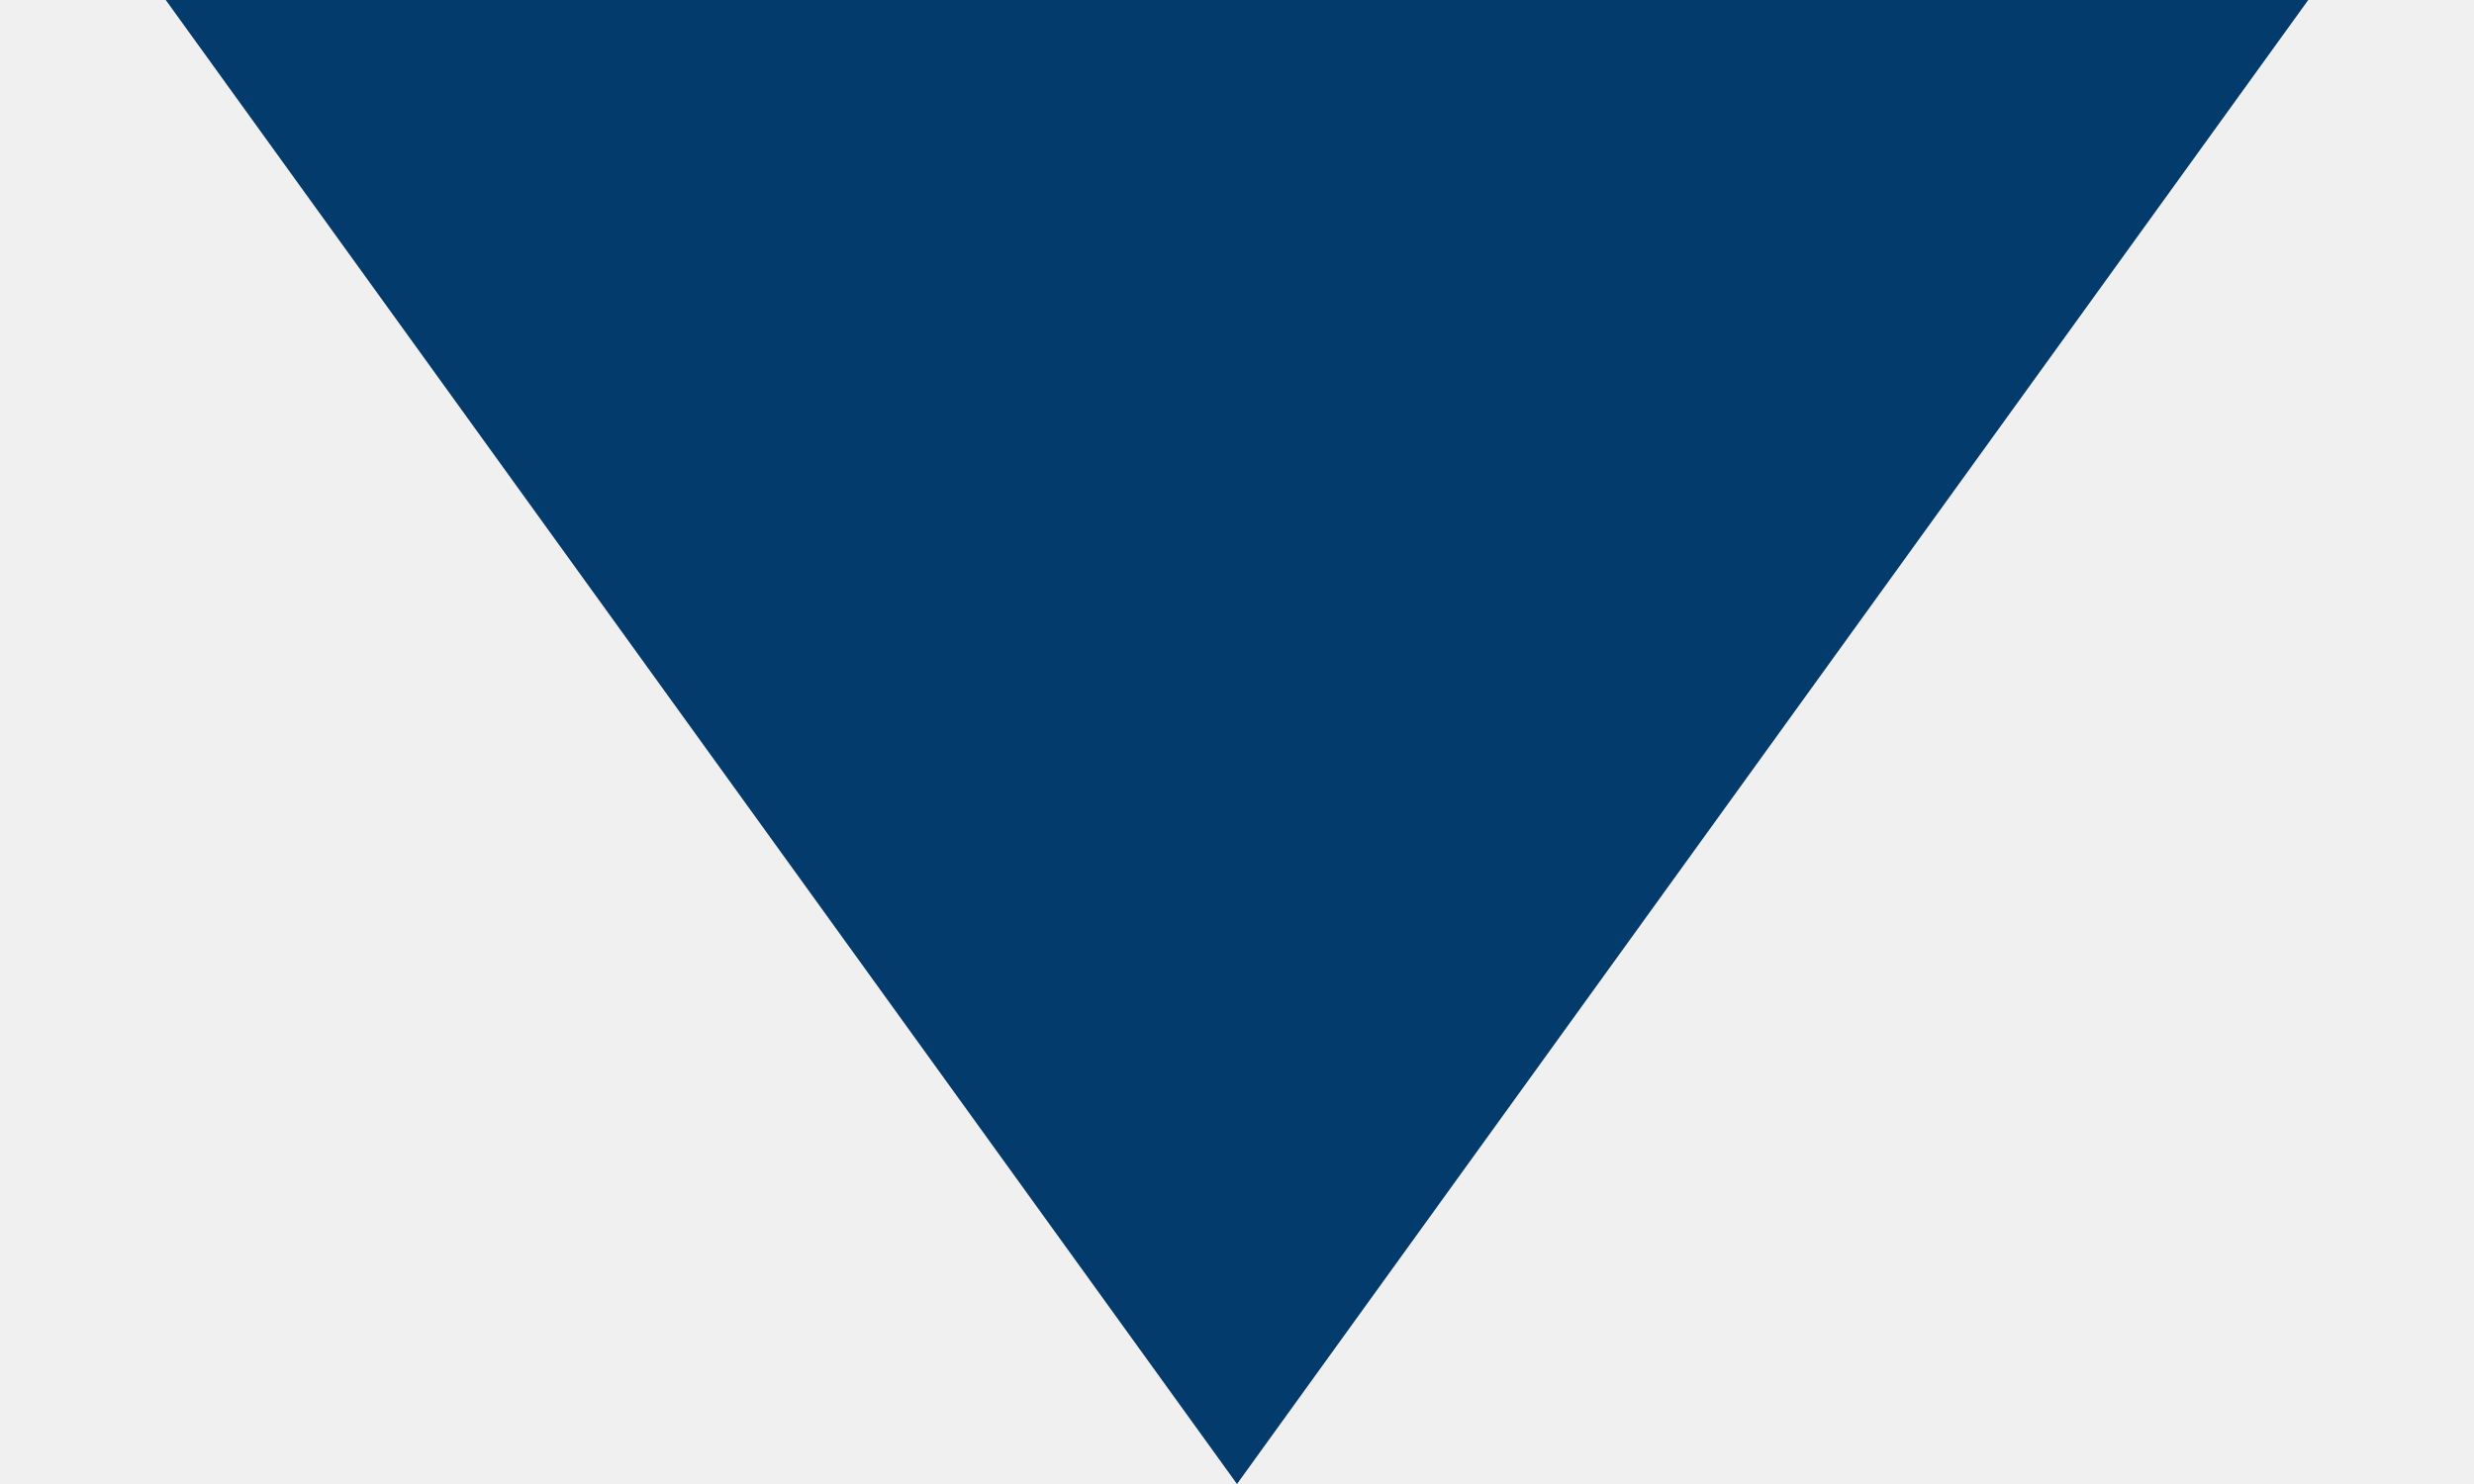
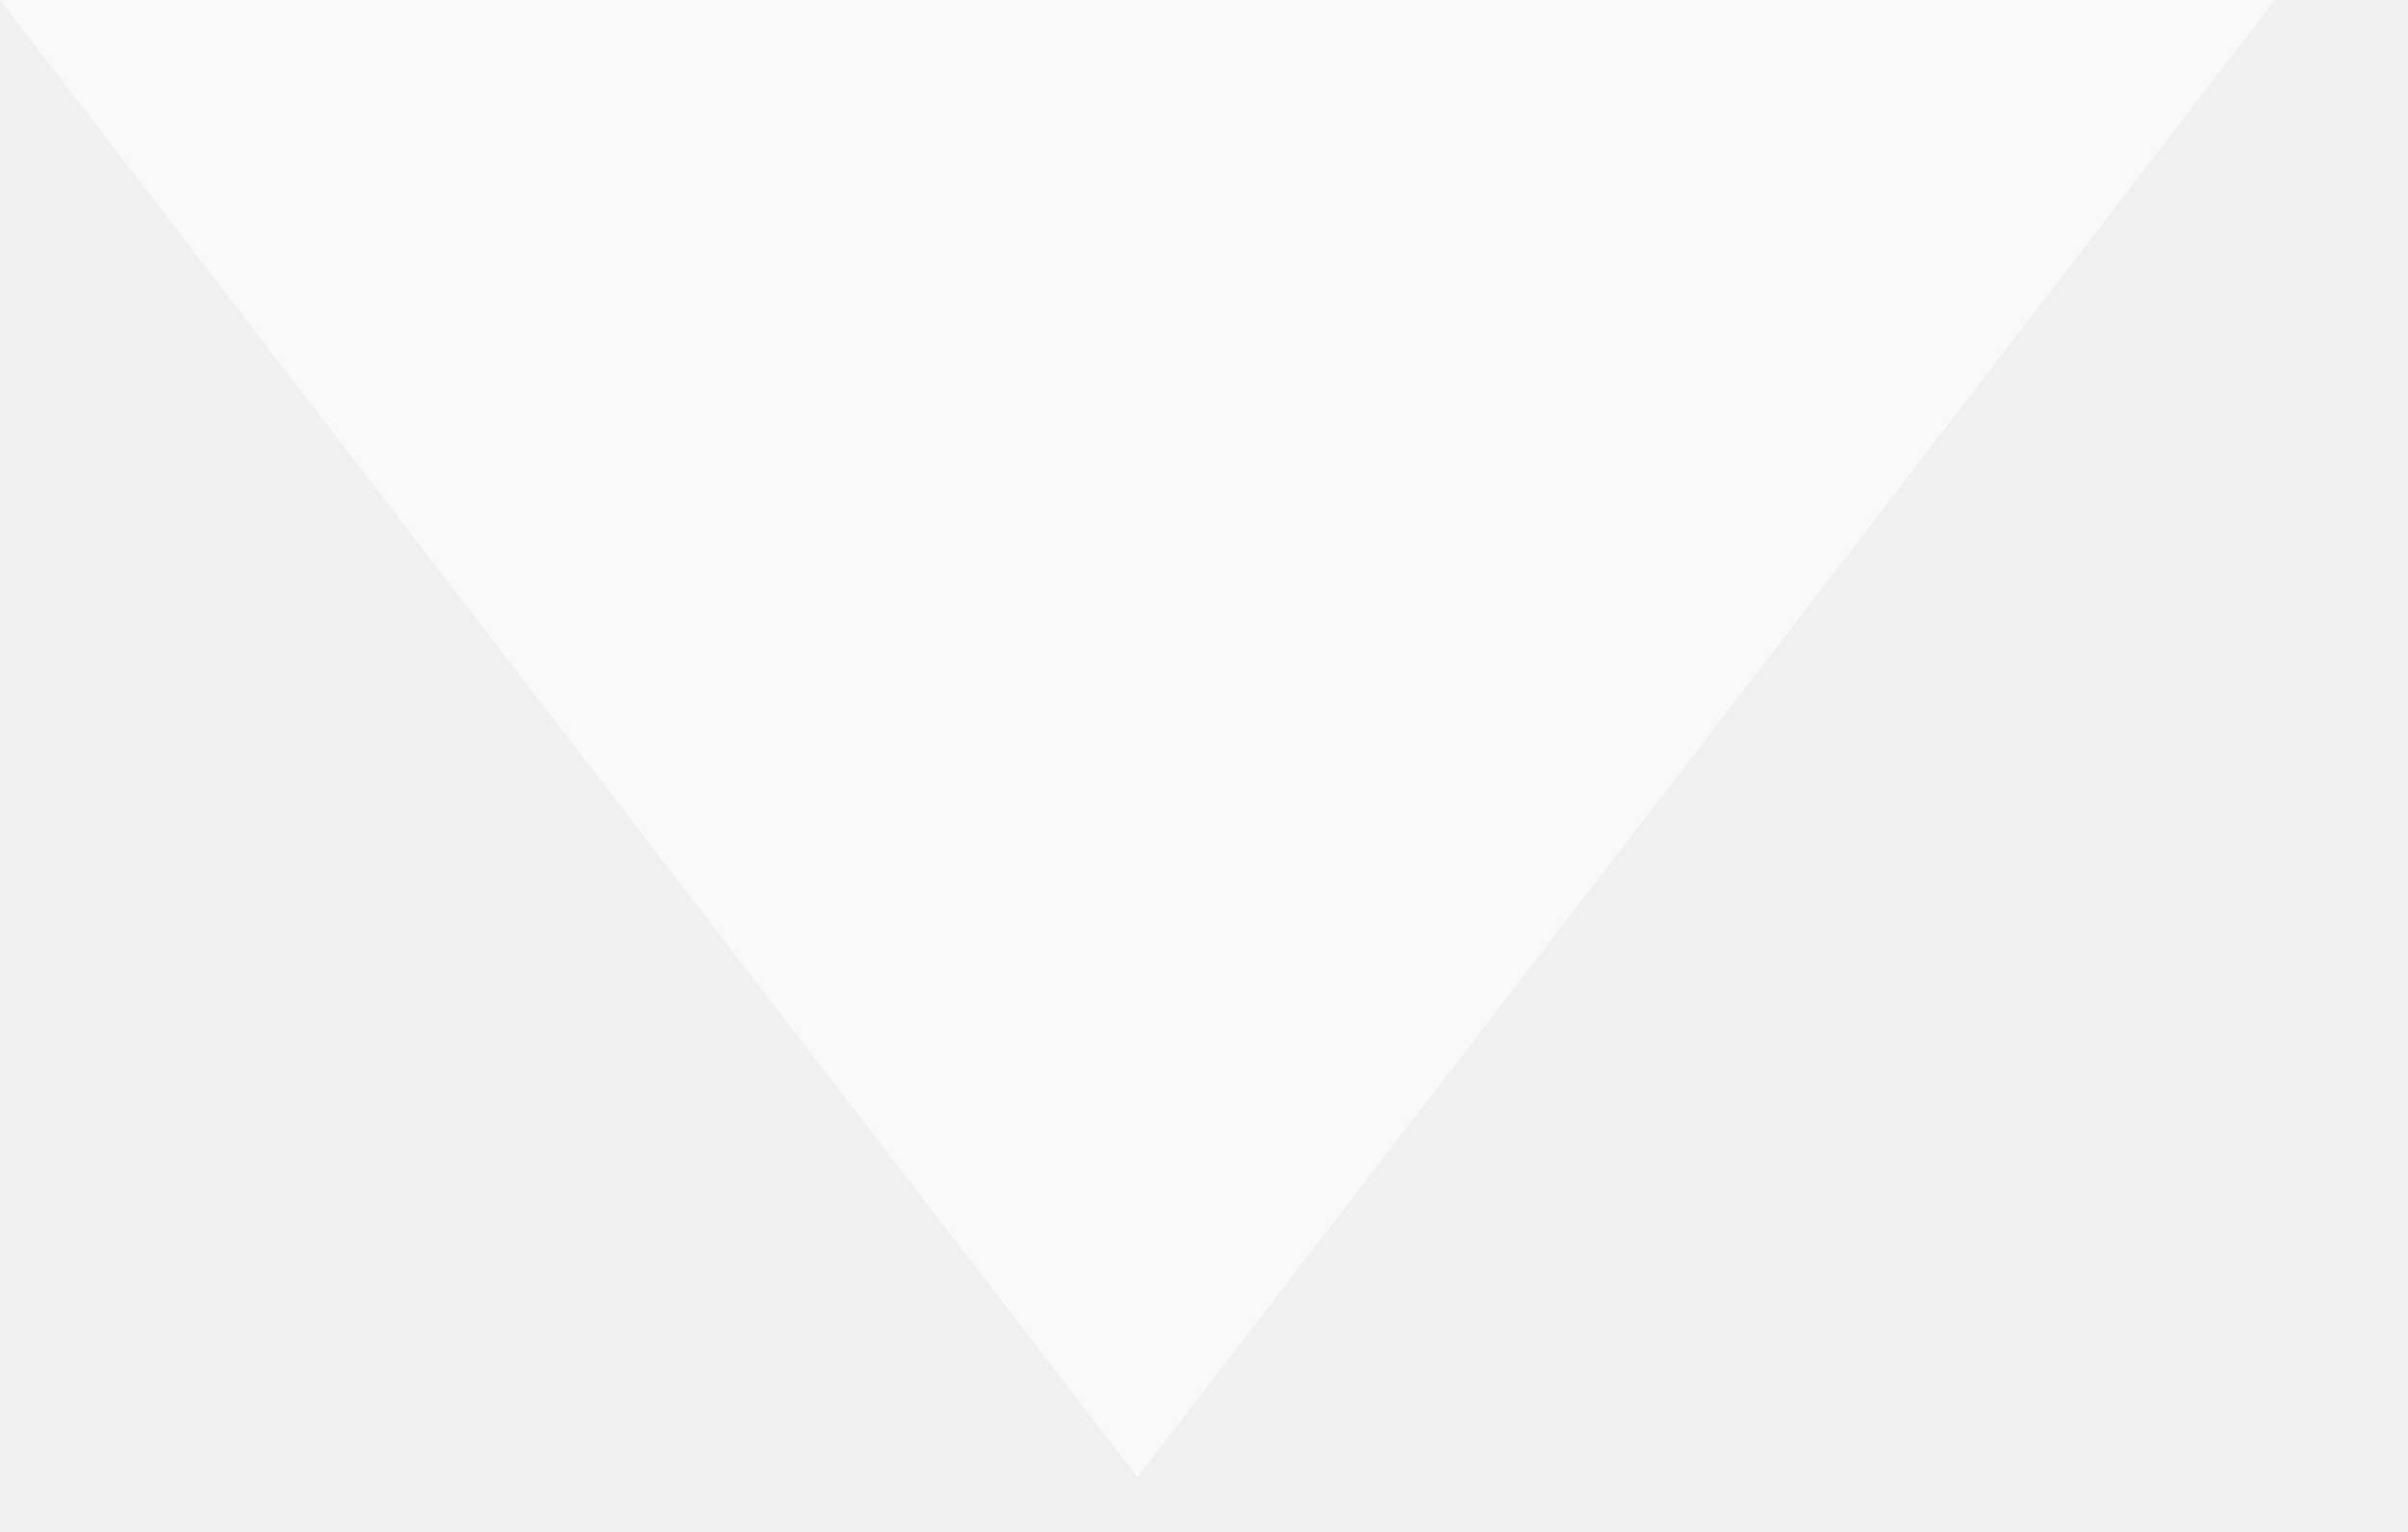
- <svg xmlns="http://www.w3.org/2000/svg" width="10" height="6" viewBox="0 0 10 6" fill="none">
-   <path d="M5 6L9.33 0H0.67L5 6Z" fill="#033b6c" />
+ <svg xmlns="http://www.w3.org/2000/svg" width="11" height="7" viewBox="0 0 11 7" fill="none">
+   <path d="M5.196 6.75L1.39415e-05 -2.51245e-08L10.392 8.834e-07L5.196 6.75Z" fill="white" fill-opacity="0.6" />
</svg>
